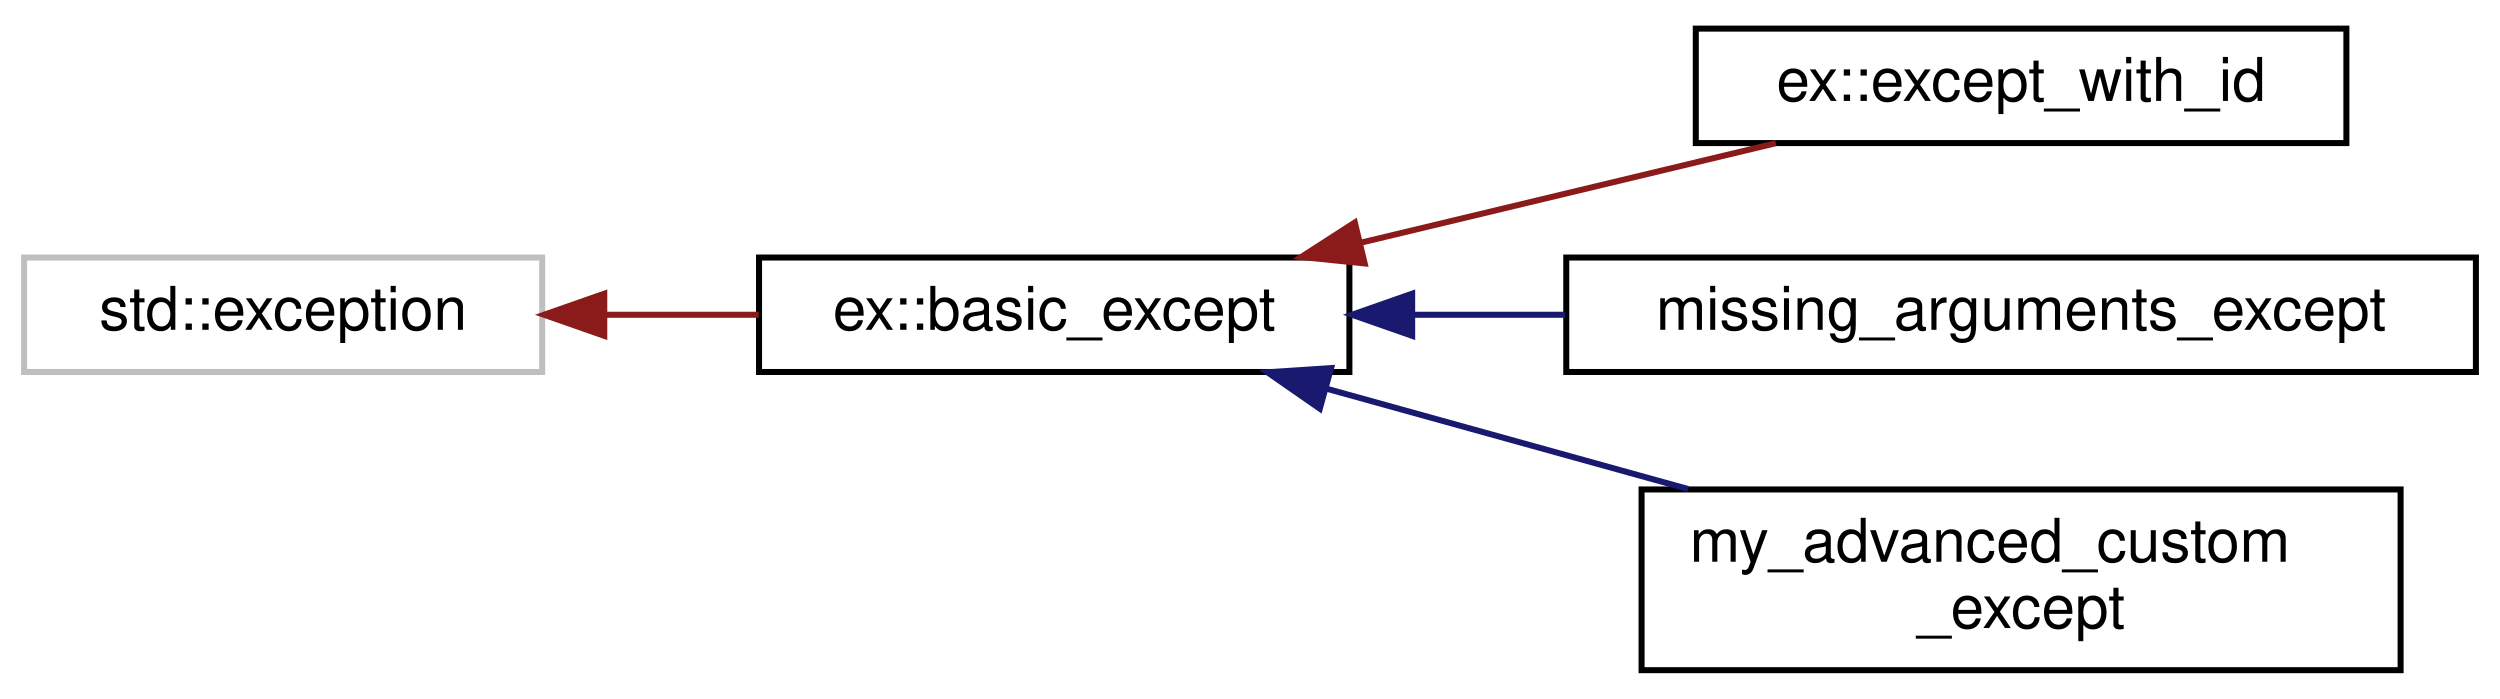
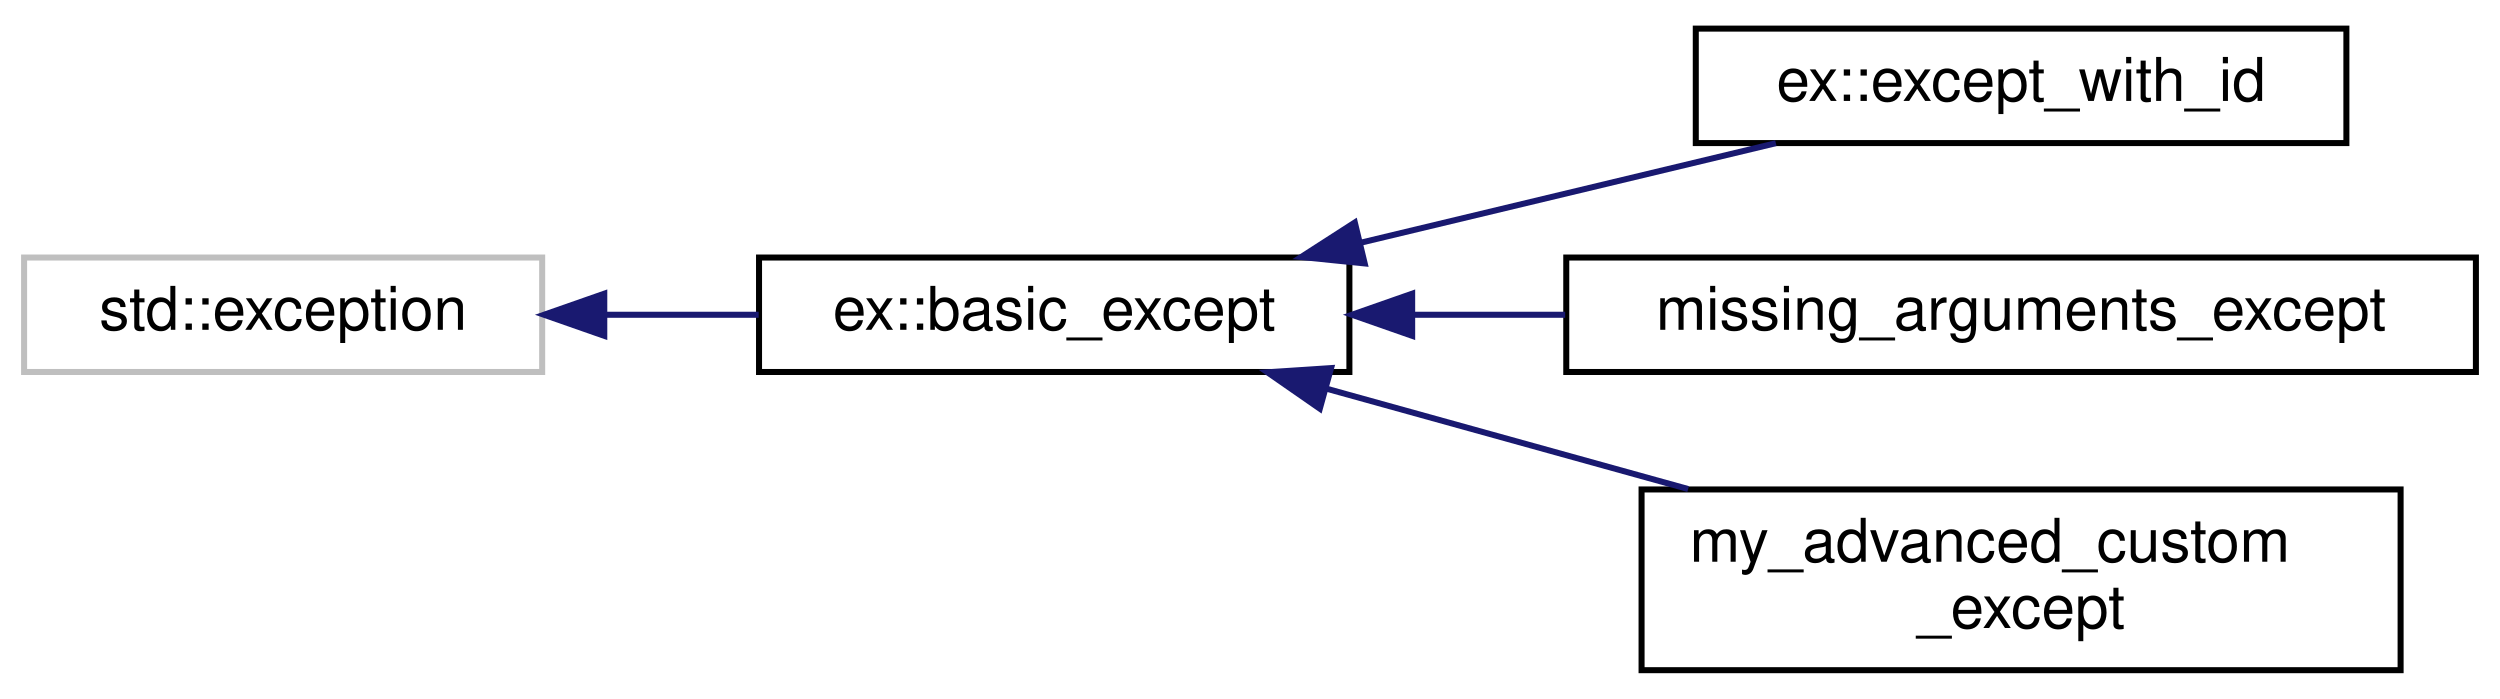
<svg xmlns="http://www.w3.org/2000/svg" xmlns:xlink="http://www.w3.org/1999/xlink" width="415pt" height="116pt" viewBox="0.00 0.00 415.00 115.50">
  <g id="graph0" class="graph" transform="scale(1 1) rotate(0) translate(4 111.5)">
    <g id="node1" class="node">
      <g id="a_node1">
        <a xlink:title="STL class.">
          <polygon fill="none" stroke="#bfbfbf" points="0,-50 0,-69 86,-69 86,-50 0,-50" />
          <text text-anchor="middle" x="43" y="-57" font-family="Helvetica,sans-Serif" font-size="10.00">std::exception</text>
        </a>
      </g>
    </g>
    <g id="node2" class="node">
      <g id="a_node2">
        <a xlink:href="classex_1_1basic__except.html" target="_top" xlink:title="General-purpose std::exception wrapper object that adds useful features like constructors and mutable...">
          <polygon fill="none" stroke="black" points="122,-50 122,-69 220,-69 220,-50 122,-50" />
          <text text-anchor="middle" x="171" y="-57" font-family="Helvetica,sans-Serif" font-size="10.00">ex::basic_except</text>
        </a>
      </g>
    </g>
    <g id="edge1" class="edge">
-       <path fill="none" stroke="#8b1a1a" d="M96.44,-59.5C104.89,-59.5 113.6,-59.5 121.94,-59.5" />
-       <polygon fill="#8b1a1a" stroke="#8b1a1a" points="96.31,-56 86.31,-59.5 96.31,-63 96.31,-56" />
+       <path fill="none" stroke="midnightblue" d="M96.44,-59.5C104.89,-59.5 113.6,-59.5 121.94,-59.5" />
+       <polygon fill="midnightblue" stroke="midnightblue" points="96.31,-56 86.31,-59.5 96.31,-63 96.31,-56" />
    </g>
    <g id="node3" class="node">
      <g id="a_node3">
        <a xlink:href="classex_1_1except__with__id.html" target="_top" xlink:title="Extends the basic_except class with exception identifier numbers, commonly known as 'error codes'.">
          <polygon fill="none" stroke="black" points="277.5,-88 277.5,-107 385.5,-107 385.5,-88 277.5,-88" />
          <text text-anchor="middle" x="331.5" y="-95" font-family="Helvetica,sans-Serif" font-size="10.00">ex::except_with_id</text>
        </a>
      </g>
    </g>
    <g id="edge2" class="edge">
-       <path fill="none" stroke="#8b1a1a" d="M221.92,-71.47C244.13,-76.79 269.92,-82.98 290.79,-87.98" />
-       <polygon fill="#8b1a1a" stroke="#8b1a1a" points="222.54,-68.02 212,-69.09 220.9,-74.82 222.54,-68.02" />
+       <path fill="none" stroke="midnightblue" d="M221.92,-71.47C244.13,-76.79 269.92,-82.98 290.79,-87.98" />
+       <polygon fill="midnightblue" stroke="midnightblue" points="222.54,-68.02 212,-69.09 220.9,-74.82 222.54,-68.02" />
    </g>
    <g id="node4" class="node">
      <g id="a_node4">
        <a xlink:href="structmissing__arguments__except.html" target="_top" xlink:title=" ">
          <polygon fill="none" stroke="black" points="256,-50 256,-69 407,-69 407,-50 256,-50" />
          <text text-anchor="middle" x="331.5" y="-57" font-family="Helvetica,sans-Serif" font-size="10.00">missing_arguments_except</text>
        </a>
      </g>
    </g>
    <g id="edge3" class="edge">
      <path fill="none" stroke="midnightblue" d="M230.62,-59.5C238.83,-59.5 247.36,-59.5 255.82,-59.5" />
      <polygon fill="midnightblue" stroke="midnightblue" points="230.42,-56 220.42,-59.5 230.42,-63 230.42,-56" />
    </g>
    <g id="node5" class="node">
      <g id="a_node5">
        <a xlink:href="structmy__advanced__custom__except.html" target="_top" xlink:title=" ">
          <polygon fill="none" stroke="black" points="268.5,-0.5 268.5,-30.5 394.5,-30.5 394.5,-0.5 268.5,-0.5" />
          <text text-anchor="start" x="276.5" y="-18.5" font-family="Helvetica,sans-Serif" font-size="10.00">my_advanced_custom</text>
          <text text-anchor="middle" x="331.5" y="-7.5" font-family="Helvetica,sans-Serif" font-size="10.00">_except</text>
        </a>
      </g>
    </g>
    <g id="edge4" class="edge">
      <path fill="none" stroke="midnightblue" d="M216.09,-47.26C234.73,-42.09 256.62,-36.01 276.23,-30.57" />
      <polygon fill="midnightblue" stroke="midnightblue" points="215.09,-43.91 206.39,-49.95 216.96,-50.65 215.09,-43.91" />
    </g>
  </g>
</svg>
